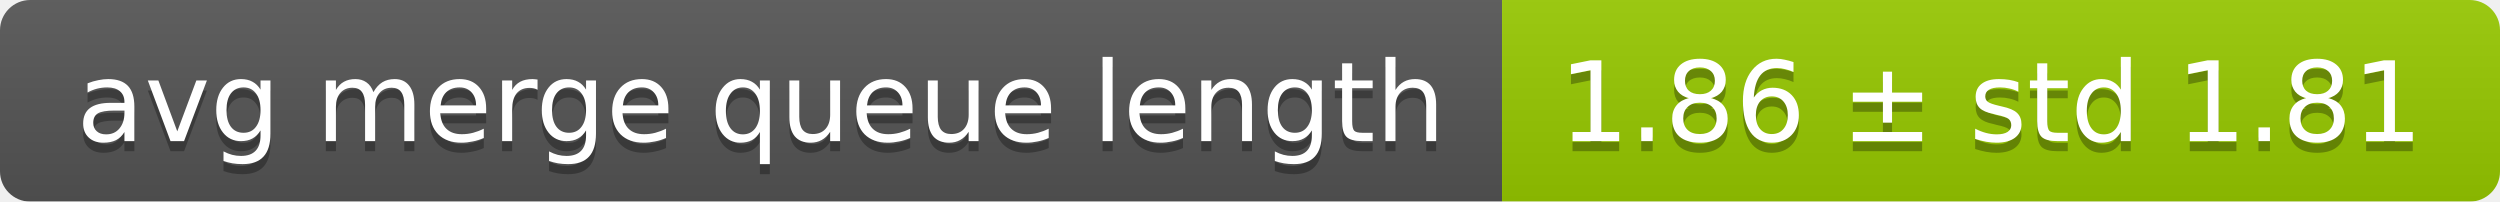
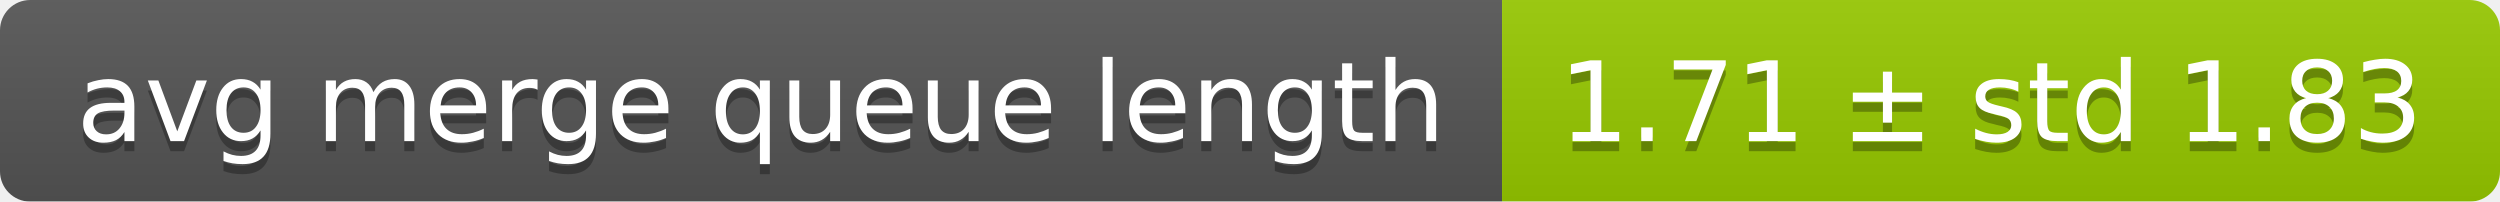
<svg xmlns="http://www.w3.org/2000/svg" width="248" height="20">
  <linearGradient id="smooth" x2="0" y2="100%">
    <stop offset="0" stop-color="#bbb" stop-opacity=".1" />
    <stop offset="1" stop-opacity=".1" />
  </linearGradient>
  <mask id="round">
    <rect width="248" height="20" rx="3" fill="#fff" />
  </mask>
  <g mask="url(#round)">
    <rect width="149" height="20" fill="#555" />
    <rect x="149" width="99" height="20" fill="#97ca00" />
    <rect width="248" height="20" fill="url(#smooth)" />
  </g>
  <g fill="#fff" text-anchor="middle" font-family="DejaVu Sans,Verdana,Geneva,sans-serif" font-size="11">
    <text x="75.5" y="15" fill="#010101" fill-opacity=".3">avg merge queue length</text>
    <text x="75.5" y="14">avg merge queue length</text>
-     <text x="197.5" y="15" fill="#010101" fill-opacity=".3">1.86 ± std 1.81</text>
-     <text x="197.5" y="14">1.86 ± std 1.81</text>
+     <text x="197.5" y="15" fill="#010101" fill-opacity=".3">1.71 ± std 1.83</text>
+     <text x="197.5" y="14">1.71 ± std 1.83</text>
  </g>
</svg>
